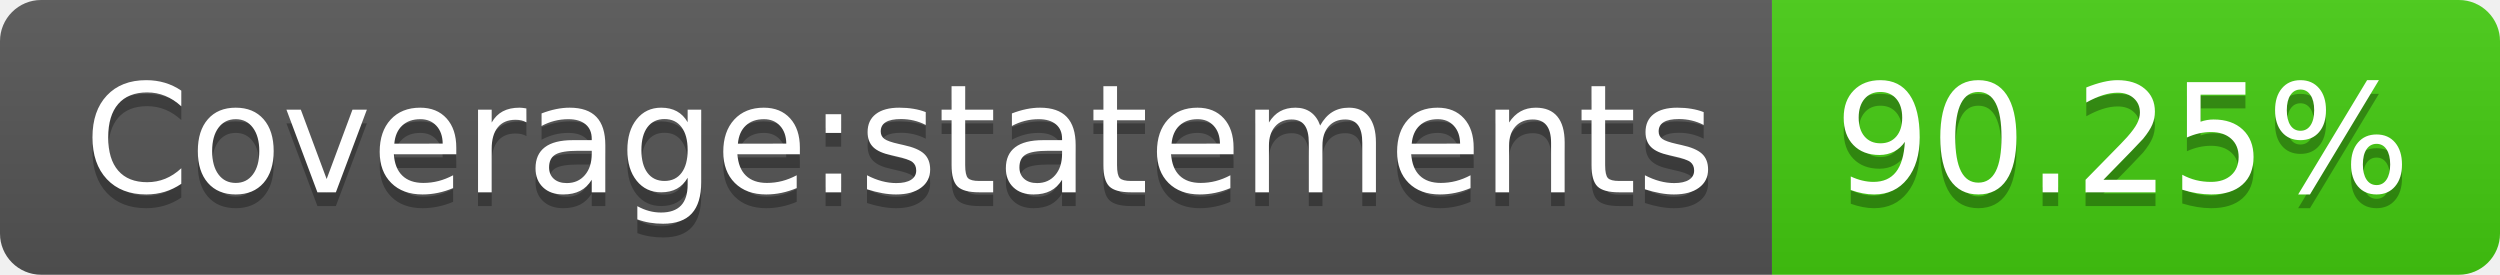
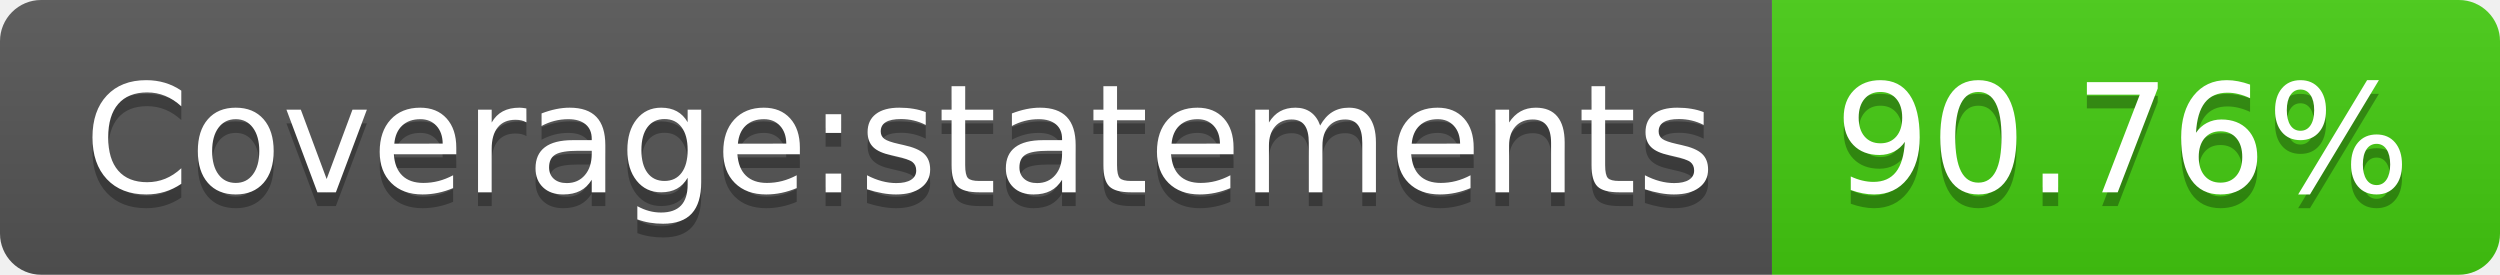
- <svg xmlns="http://www.w3.org/2000/svg" width="182" height="20" role="img" aria-label="Coverage:statements: 90.25%">
+ <svg xmlns="http://www.w3.org/2000/svg" width="182" height="20" role="img" aria-label="Coverage:statements: 90.76%">
  <linearGradient id="s" x2="0" y2="100%">
    <stop offset="0" stop-color="#bbb" stop-opacity=".1" />
    <stop offset="1" stop-opacity=".1" />
  </linearGradient>
  <clipPath id="r">
    <rect width="182" height="20" rx="3" fill="#fff" />
  </clipPath>
  <g clip-path="url(#r)">
    <rect width="129" height="20" fill="#555" />
    <rect x="129" width="53" height="20" fill="#4c1" />
    <rect width="182" height="20" fill="url(#s)" />
  </g>
  <g fill="#fff" text-anchor="middle" font-family="Verdana,Geneva,DejaVu Sans,sans-serif" text-rendering="geometricPrecision" font-size="110">
    <text aria-hidden="true" x="655" y="150" fill="#010101" fill-opacity=".3" transform="scale(.1)" textLength="1190">Coverage:statements</text>
    <text x="655" y="140" transform="scale(.1)" fill="#fff" textLength="1190">Coverage:statements</text>
-     <text aria-hidden="true" x="1545" y="150" fill="#010101" fill-opacity=".3" transform="scale(.1)" textLength="430">90.25%</text>
-     <text x="1545" y="140" transform="scale(.1)" fill="#fff" textLength="430">90.25%</text>
+     <text aria-hidden="true" x="1545" y="150" fill="#010101" fill-opacity=".3" transform="scale(.1)" textLength="430">90.76%</text>
+     <text x="1545" y="140" transform="scale(.1)" fill="#fff" textLength="430">90.76%</text>
  </g>
</svg>
